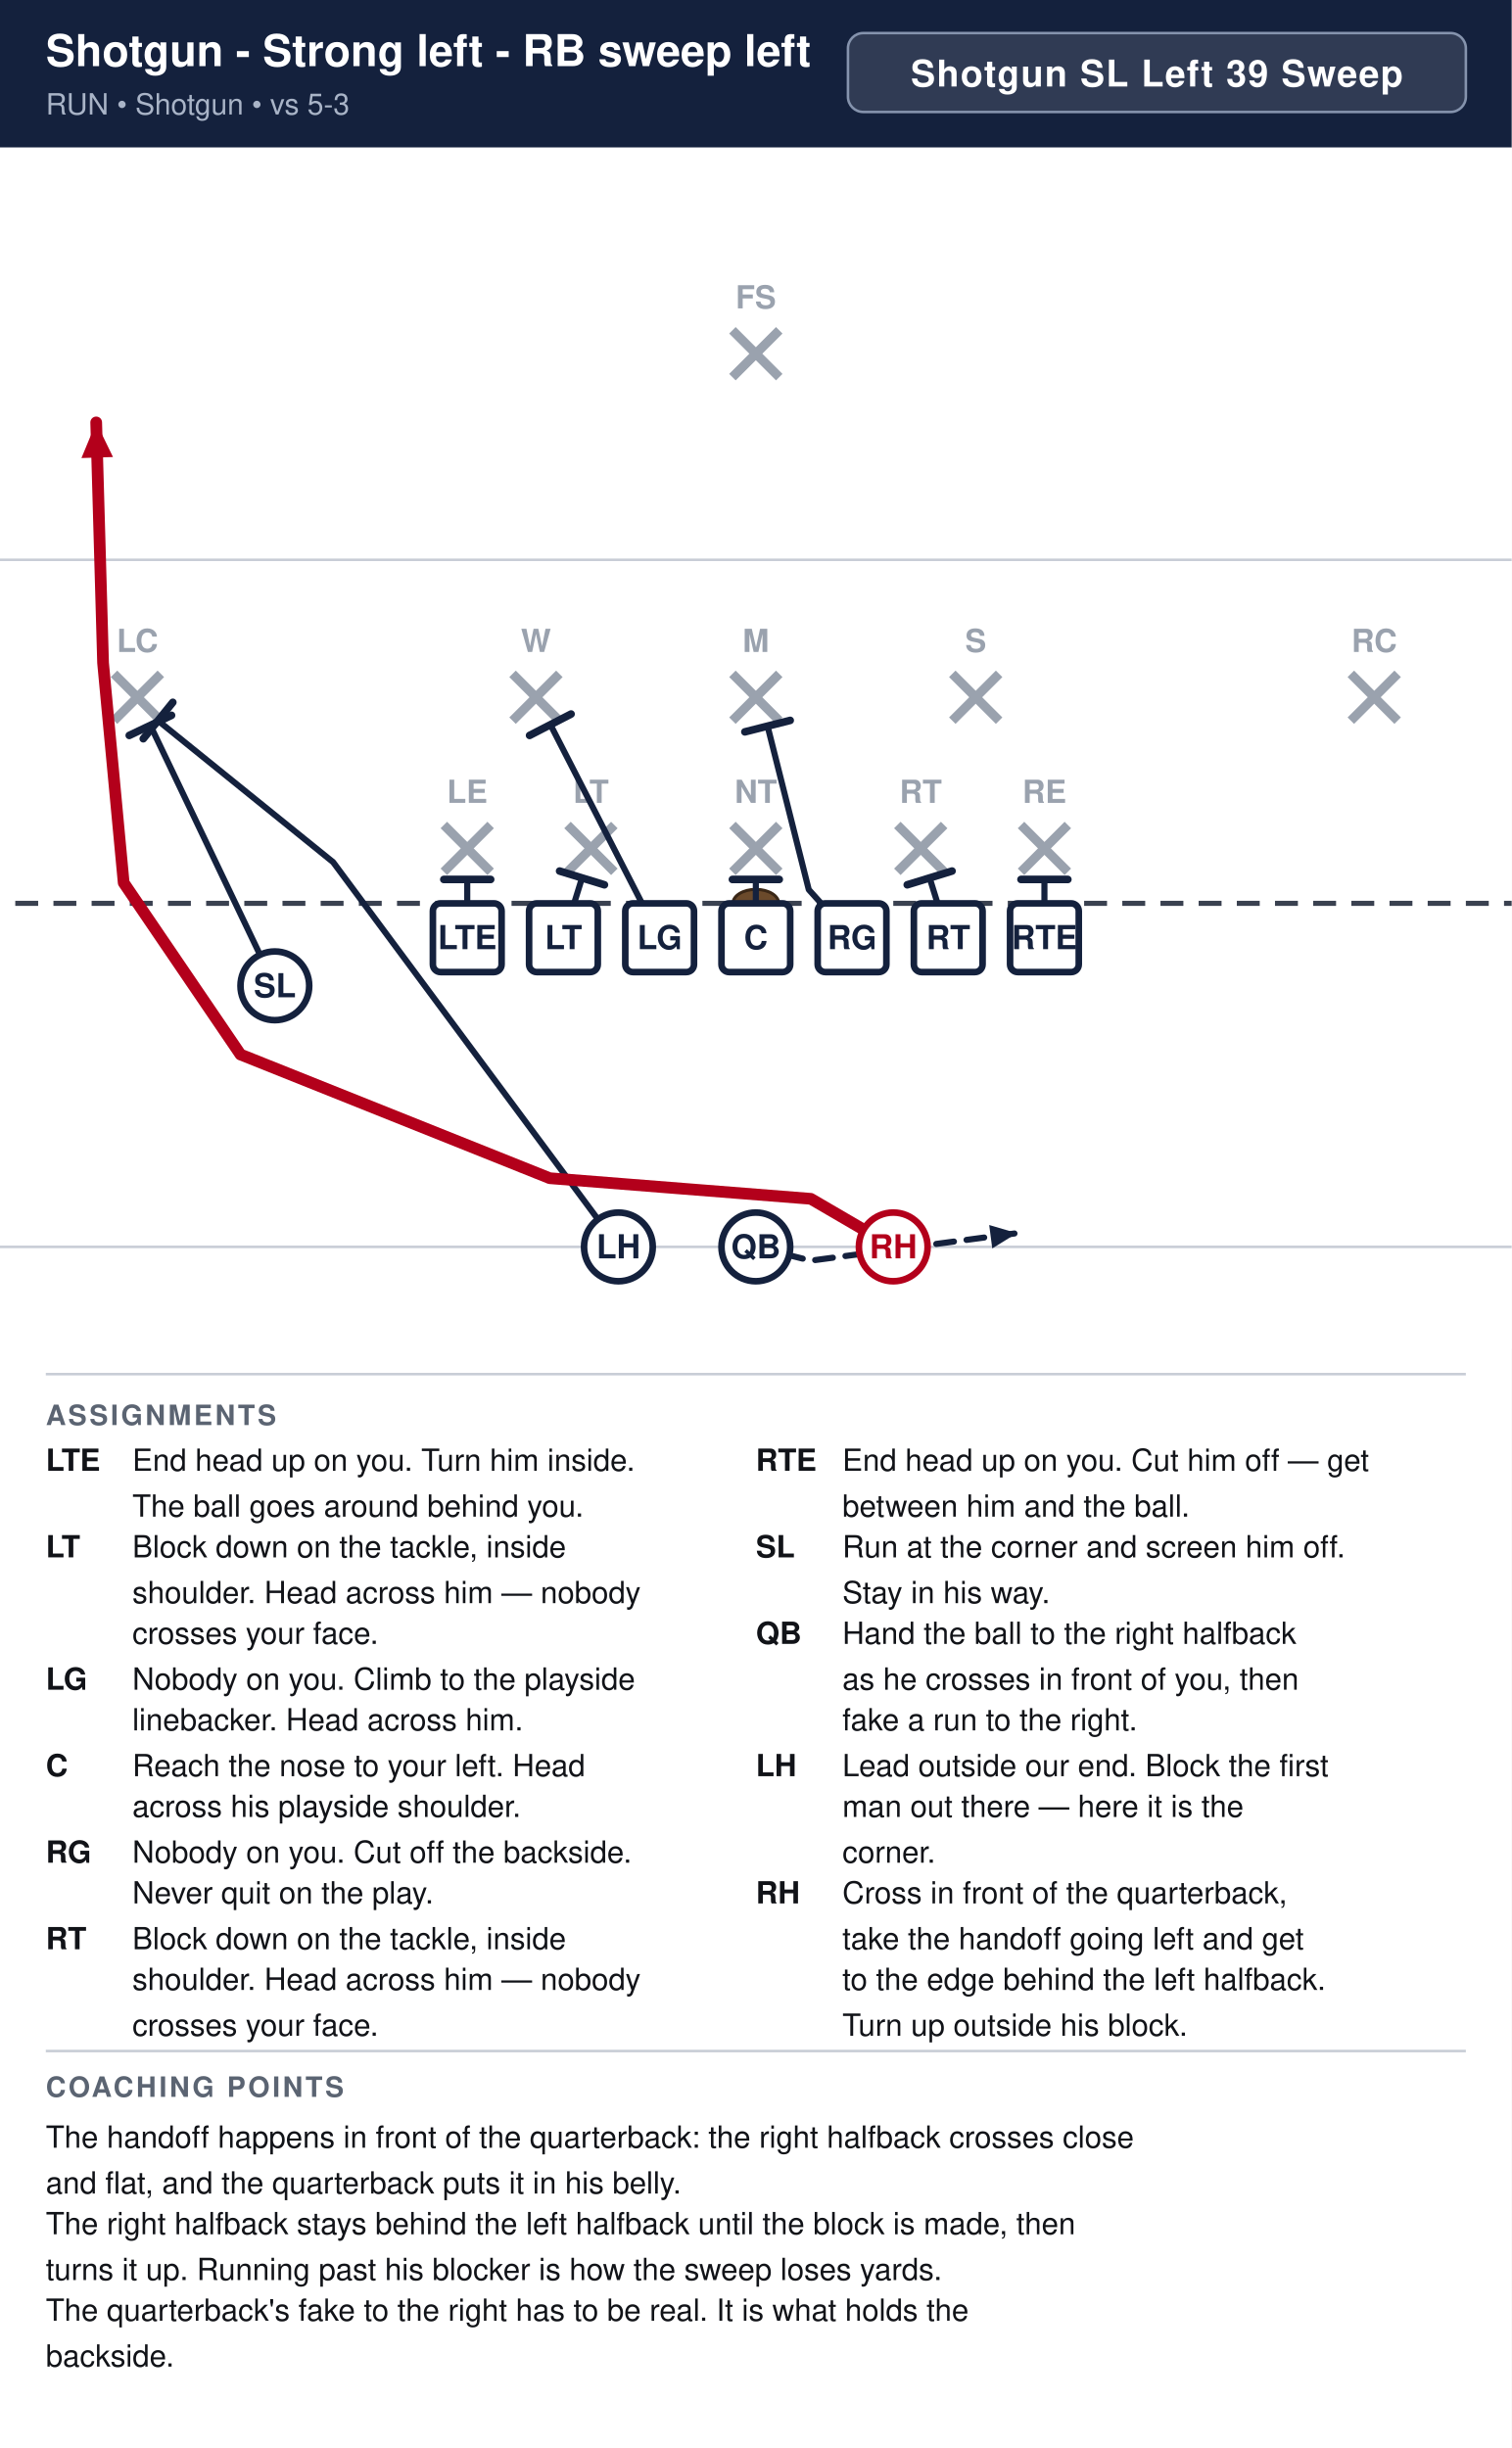
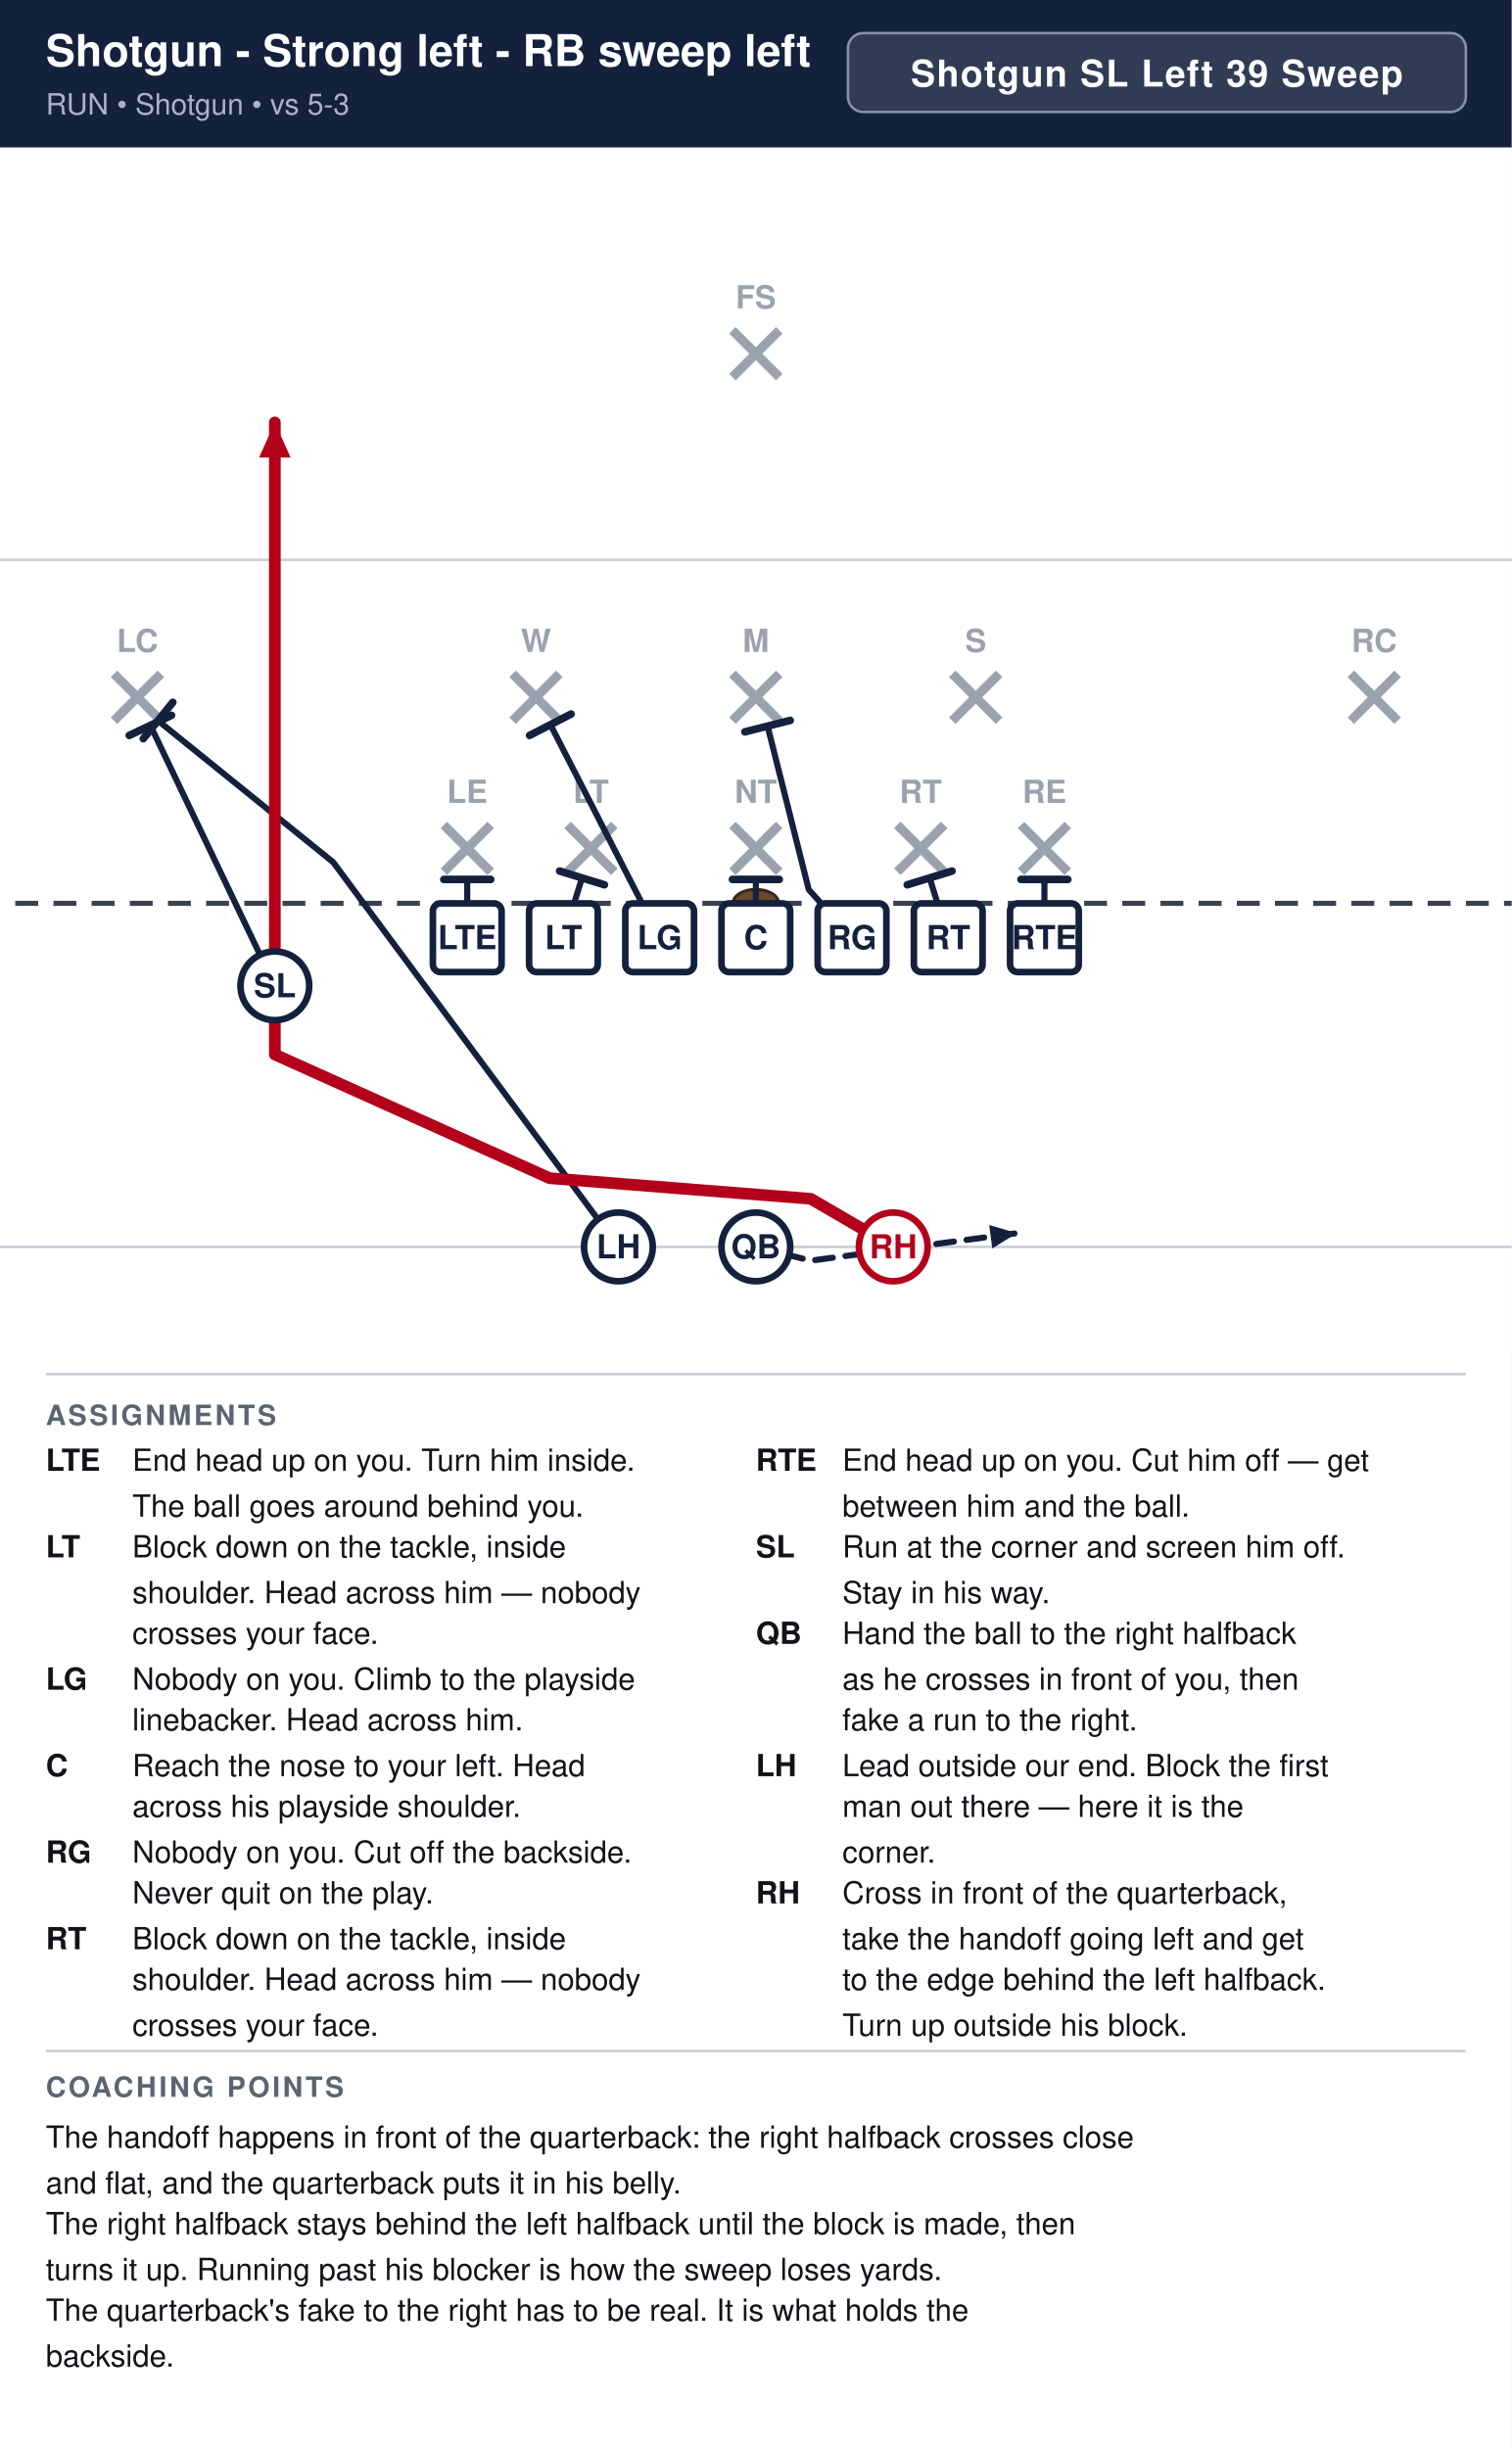
<svg xmlns="http://www.w3.org/2000/svg" width="594" height="962" viewBox="0 0 594 962" font-family="Segoe UI, Helvetica, Arial, sans-serif">
  <rect width="100%" height="100%" fill="#ffffff" />
  <rect x="0" y="0" width="594" height="58" fill="#14213d" />
  <text x="18" y="26" font-size="17.3" font-weight="700" fill="#ffffff">Shotgun - Strong left - RB sweep left</text>
  <text x="18" y="45" font-size="11.5" fill="#a9b4c7">RUN  •  Shotgun  •  vs 5-3</text>
  <rect x="333.2" y="13" width="242.8" height="31" rx="6" fill="#ffffff" fill-opacity="0.12" stroke="#8593ad" stroke-width="1" />
  <text x="454.6" y="34" text-anchor="middle" font-size="14.5" font-weight="700" fill="#ffffff" letter-spacing="0.5">Shotgun SL Left 39 Sweep</text>
  <clipPath id="fieldclip">
    <rect x="0" y="58" width="594" height="472" />
  </clipPath>
  <g clip-path="url(#fieldclip)">
    <g transform="translate(-54.0,31.0)">
      <rect x="0" y="0" width="702" height="513" fill="#ffffff" />
      <line x1="0" y1="459.0" x2="702" y2="459.0" stroke="#c8cdd6" stroke-width="1" />
      <line x1="0" y1="189.0" x2="702" y2="189.0" stroke="#c8cdd6" stroke-width="1" />
      <line x1="0" y1="324.0" x2="702" y2="324.0" stroke="#3a4150" stroke-width="2" stroke-dasharray="9 6" />
      <ellipse cx="351.0" cy="324.0" rx="9" ry="5.5" fill="#6b4a2b" stroke="#3a2716" stroke-width="1.2" />
      <line x1="228.4" y1="293.2" x2="246.8" y2="311.6" stroke="#9aa2ae" stroke-width="3.6" />
      <line x1="246.8" y1="293.2" x2="228.4" y2="311.6" stroke="#9aa2ae" stroke-width="3.6" />
      <text x="237.6" y="284.5" text-anchor="middle" font-size="12.5" fill="#9aa2ae" font-weight="600">LE</text>
      <line x1="277.0" y1="293.2" x2="295.4" y2="311.6" stroke="#9aa2ae" stroke-width="3.6" />
      <line x1="295.4" y1="293.2" x2="277.0" y2="311.6" stroke="#9aa2ae" stroke-width="3.6" />
      <text x="286.2" y="284.5" text-anchor="middle" font-size="12.5" fill="#9aa2ae" font-weight="600">LT</text>
      <line x1="341.8" y1="293.2" x2="360.2" y2="311.6" stroke="#9aa2ae" stroke-width="3.6" />
      <line x1="360.2" y1="293.2" x2="341.8" y2="311.6" stroke="#9aa2ae" stroke-width="3.6" />
      <text x="351.0" y="284.5" text-anchor="middle" font-size="12.5" fill="#9aa2ae" font-weight="600">NT</text>
      <line x1="406.6" y1="293.2" x2="425.0" y2="311.6" stroke="#9aa2ae" stroke-width="3.6" />
      <line x1="425.0" y1="293.2" x2="406.6" y2="311.6" stroke="#9aa2ae" stroke-width="3.6" />
      <text x="415.8" y="284.5" text-anchor="middle" font-size="12.5" fill="#9aa2ae" font-weight="600">RT</text>
      <line x1="455.2" y1="293.2" x2="473.6" y2="311.6" stroke="#9aa2ae" stroke-width="3.6" />
      <line x1="473.6" y1="293.2" x2="455.2" y2="311.6" stroke="#9aa2ae" stroke-width="3.6" />
      <text x="464.4" y="284.5" text-anchor="middle" font-size="12.5" fill="#9aa2ae" font-weight="600">RE</text>
      <line x1="255.4" y1="233.8" x2="273.8" y2="252.2" stroke="#9aa2ae" stroke-width="3.6" />
      <line x1="273.8" y1="233.8" x2="255.4" y2="252.2" stroke="#9aa2ae" stroke-width="3.6" />
      <text x="264.6" y="225.2" text-anchor="middle" font-size="12.5" fill="#9aa2ae" font-weight="600">W</text>
      <line x1="341.8" y1="233.8" x2="360.2" y2="252.2" stroke="#9aa2ae" stroke-width="3.6" />
      <line x1="360.2" y1="233.8" x2="341.8" y2="252.2" stroke="#9aa2ae" stroke-width="3.6" />
      <text x="351.0" y="225.2" text-anchor="middle" font-size="12.5" fill="#9aa2ae" font-weight="600">M</text>
      <line x1="428.2" y1="233.8" x2="446.6" y2="252.2" stroke="#9aa2ae" stroke-width="3.6" />
      <line x1="446.6" y1="233.8" x2="428.2" y2="252.2" stroke="#9aa2ae" stroke-width="3.6" />
      <text x="437.4" y="225.2" text-anchor="middle" font-size="12.5" fill="#9aa2ae" font-weight="600">S</text>
      <line x1="98.8" y1="233.8" x2="117.2" y2="252.2" stroke="#9aa2ae" stroke-width="3.6" />
      <line x1="117.2" y1="233.8" x2="98.8" y2="252.2" stroke="#9aa2ae" stroke-width="3.6" />
      <text x="108.0" y="225.2" text-anchor="middle" font-size="12.5" fill="#9aa2ae" font-weight="600">LC</text>
      <line x1="584.8" y1="233.8" x2="603.2" y2="252.2" stroke="#9aa2ae" stroke-width="3.6" />
      <line x1="603.2" y1="233.8" x2="584.8" y2="252.2" stroke="#9aa2ae" stroke-width="3.6" />
      <text x="594.0" y="225.2" text-anchor="middle" font-size="12.5" fill="#9aa2ae" font-weight="600">RC</text>
      <line x1="341.8" y1="98.8" x2="360.2" y2="117.2" stroke="#9aa2ae" stroke-width="3.6" />
      <line x1="360.2" y1="98.8" x2="341.8" y2="117.2" stroke="#9aa2ae" stroke-width="3.6" />
      <text x="351.0" y="90.2" text-anchor="middle" font-size="12.5" fill="#9aa2ae" font-weight="600">FS</text>
      <path d="M237.6,337.5 L237.6,314.6" fill="none" stroke="#14213d" stroke-width="2.4" stroke-linecap="round" stroke-linejoin="round" />
      <line x1="228.4" y1="314.6" x2="246.8" y2="314.6" stroke="#14213d" stroke-width="3.0" stroke-linecap="round" />
      <path d="M275.4,337.5 L282.7,314.0" fill="none" stroke="#14213d" stroke-width="2.4" stroke-linecap="round" stroke-linejoin="round" />
      <line x1="273.9" y1="311.3" x2="291.5" y2="316.7" stroke="#14213d" stroke-width="3.0" stroke-linecap="round" />
      <path d="M313.2,337.5 L270.3,253.8" fill="none" stroke="#14213d" stroke-width="2.4" stroke-linecap="round" stroke-linejoin="round" />
      <line x1="262.1" y1="258.0" x2="278.4" y2="249.6" stroke="#14213d" stroke-width="3.0" stroke-linecap="round" />
      <path d="M351.0,337.5 L351.0,314.6" fill="none" stroke="#14213d" stroke-width="2.4" stroke-linecap="round" stroke-linejoin="round" />
      <line x1="341.8" y1="314.6" x2="360.2" y2="314.6" stroke="#14213d" stroke-width="3.0" stroke-linecap="round" />
      <path d="M388.8,337.5 L371.8,318.6 L355.6,254.3" fill="none" stroke="#14213d" stroke-width="2.4" stroke-linecap="round" stroke-linejoin="round" />
      <line x1="346.7" y1="256.6" x2="364.5" y2="252.1" stroke="#14213d" stroke-width="3.0" stroke-linecap="round" />
      <path d="M426.6,337.5 L419.3,314.0" fill="none" stroke="#14213d" stroke-width="2.4" stroke-linecap="round" stroke-linejoin="round" />
      <line x1="410.5" y1="316.7" x2="428.1" y2="311.3" stroke="#14213d" stroke-width="3.0" stroke-linecap="round" />
      <path d="M464.4,337.5 L464.4,314.6" fill="none" stroke="#14213d" stroke-width="2.4" stroke-linecap="round" stroke-linejoin="round" />
      <line x1="455.2" y1="314.6" x2="473.6" y2="314.6" stroke="#14213d" stroke-width="3.0" stroke-linecap="round" />
      <path d="M162.0,356.4 L113.1,254.1" fill="none" stroke="#14213d" stroke-width="2.4" stroke-linecap="round" stroke-linejoin="round" />
      <line x1="104.8" y1="258.0" x2="121.4" y2="250.1" stroke="#14213d" stroke-width="3.0" stroke-linecap="round" />
      <path d="M351.0,459.0 L372.6,464.4 L453.6,453.6" fill="none" stroke="#14213d" stroke-width="2.4" stroke-linecap="round" stroke-linejoin="round" stroke-dasharray="7 5" />
      <polygon points="453.6,453.6 443.9,459.6 442.7,450.4" fill="#14213d" />
      <path d="M297.0,459.0 L184.9,307.8 L116.1,252.2" fill="none" stroke="#14213d" stroke-width="2.4" stroke-linecap="round" stroke-linejoin="round" />
      <line x1="110.3" y1="259.3" x2="121.9" y2="245.0" stroke="#14213d" stroke-width="3.0" stroke-linecap="round" />
-       <path d="M405.0,459.0 L372.6,440.1 L270.0,432.0 L148.5,383.4 L102.6,315.9 L94.5,229.5 L91.8,135.0" fill="none" stroke="#b3001b" stroke-width="4.6" stroke-linecap="round" stroke-linejoin="round" />
-       <polygon points="91.8,135.0 98.4,148.6 86.0,149.0" fill="#b3001b" />
+       <path d="M405.0,459.0 L372.6,440.1 L270.0,432.0 L162.0,383.4 L162.0,315.9 L162.0,229.5 L162.0,135.0" fill="none" stroke="#b3001b" stroke-width="4.6" stroke-linecap="round" stroke-linejoin="round" />
+       <polygon points="162.0,135.0 168.2,148.8 155.8,148.8" fill="#b3001b" />
      <rect x="224.1" y="324.0" width="27.0" height="27.0" rx="3" fill="#ffffff" stroke="#14213d" stroke-width="2.6" />
      <text x="237.6" y="342.0" text-anchor="middle" font-size="13" font-weight="700" fill="#14213d">LTE</text>
      <rect x="261.9" y="324.0" width="27.0" height="27.0" rx="3" fill="#ffffff" stroke="#14213d" stroke-width="2.6" />
      <text x="275.4" y="342.0" text-anchor="middle" font-size="13" font-weight="700" fill="#14213d">LT</text>
      <rect x="299.7" y="324.0" width="27.0" height="27.0" rx="3" fill="#ffffff" stroke="#14213d" stroke-width="2.6" />
      <text x="313.2" y="342.0" text-anchor="middle" font-size="13" font-weight="700" fill="#14213d">LG</text>
      <rect x="337.5" y="324.0" width="27.0" height="27.0" rx="3" fill="#ffffff" stroke="#14213d" stroke-width="2.6" />
      <text x="351.0" y="342.0" text-anchor="middle" font-size="13" font-weight="700" fill="#14213d">C</text>
      <rect x="375.3" y="324.0" width="27.0" height="27.0" rx="3" fill="#ffffff" stroke="#14213d" stroke-width="2.6" />
      <text x="388.8" y="342.0" text-anchor="middle" font-size="13" font-weight="700" fill="#14213d">RG</text>
      <rect x="413.1" y="324.0" width="27.0" height="27.0" rx="3" fill="#ffffff" stroke="#14213d" stroke-width="2.6" />
      <text x="426.6" y="342.0" text-anchor="middle" font-size="13" font-weight="700" fill="#14213d">RT</text>
      <rect x="450.9" y="324.0" width="27.0" height="27.0" rx="3" fill="#ffffff" stroke="#14213d" stroke-width="2.6" />
      <text x="464.4" y="342.0" text-anchor="middle" font-size="13" font-weight="700" fill="#14213d">RTE</text>
      <circle cx="162.0" cy="356.4" r="13.5" fill="#ffffff" stroke="#14213d" stroke-width="2.6" />
      <text x="162.0" y="360.9" text-anchor="middle" font-size="13" font-weight="700" fill="#14213d">SL</text>
      <circle cx="351.0" cy="459.0" r="13.5" fill="#ffffff" stroke="#14213d" stroke-width="2.6" />
      <text x="351.0" y="463.5" text-anchor="middle" font-size="13" font-weight="700" fill="#14213d">QB</text>
      <circle cx="297.0" cy="459.0" r="13.5" fill="#ffffff" stroke="#14213d" stroke-width="2.6" />
      <text x="297.0" y="463.5" text-anchor="middle" font-size="13" font-weight="700" fill="#14213d">LH</text>
      <circle cx="405.0" cy="459.0" r="13.5" fill="#ffffff" stroke="#b3001b" stroke-width="2.6" />
      <text x="405.0" y="463.5" text-anchor="middle" font-size="13" font-weight="700" fill="#b3001b">RH</text>
    </g>
  </g>
  <line x1="18" y1="540" x2="576" y2="540" stroke="#c8cdd6" stroke-width="1" />
  <text x="18" y="560" font-size="11" font-weight="700" fill="#5b6472" letter-spacing="1">ASSIGNMENTS</text>
  <text x="18" y="578" font-size="12" font-weight="700" fill="#111318">LTE</text>
  <text x="52" y="578" font-size="12" fill="#111318">End head up on you. Turn him inside.</text>
  <text x="52" y="596" font-size="12" fill="#111318">The ball goes around behind you.</text>
  <text x="18" y="612" font-size="12" font-weight="700" fill="#111318">LT</text>
  <text x="52" y="612" font-size="12" fill="#111318">Block down on the tackle, inside</text>
  <text x="52" y="630" font-size="12" fill="#111318">shoulder. Head across him — nobody</text>
  <text x="52" y="646" font-size="12" fill="#111318">crosses your face.</text>
  <text x="18" y="664" font-size="12" font-weight="700" fill="#111318">LG</text>
  <text x="52" y="664" font-size="12" fill="#111318">Nobody on you. Climb to the playside</text>
  <text x="52" y="680" font-size="12" fill="#111318">linebacker. Head across him.</text>
  <text x="18" y="698" font-size="12" font-weight="700" fill="#111318">C</text>
  <text x="52" y="698" font-size="12" fill="#111318">Reach the nose to your left. Head</text>
  <text x="52" y="714" font-size="12" fill="#111318">across his playside shoulder.</text>
  <text x="18" y="732" font-size="12" font-weight="700" fill="#111318">RG</text>
  <text x="52" y="732" font-size="12" fill="#111318">Nobody on you. Cut off the backside.</text>
  <text x="52" y="748" font-size="12" fill="#111318">Never quit on the play.</text>
  <text x="18" y="766" font-size="12" font-weight="700" fill="#111318">RT</text>
  <text x="52" y="766" font-size="12" fill="#111318">Block down on the tackle, inside</text>
  <text x="52" y="782" font-size="12" fill="#111318">shoulder. Head across him — nobody</text>
  <text x="52" y="800" font-size="12" fill="#111318">crosses your face.</text>
  <text x="297" y="578" font-size="12" font-weight="700" fill="#111318">RTE</text>
  <text x="331" y="578" font-size="12" fill="#111318">End head up on you. Cut him off — get</text>
  <text x="331" y="596" font-size="12" fill="#111318">between him and the ball.</text>
  <text x="297" y="612" font-size="12" font-weight="700" fill="#111318">SL</text>
  <text x="331" y="612" font-size="12" fill="#111318">Run at the corner and screen him off.</text>
  <text x="331" y="630" font-size="12" fill="#111318">Stay in his way.</text>
  <text x="297" y="646" font-size="12" font-weight="700" fill="#111318">QB</text>
  <text x="331" y="646" font-size="12" fill="#111318">Hand the ball to the right halfback</text>
  <text x="331" y="664" font-size="12" fill="#111318">as he crosses in front of you, then</text>
  <text x="331" y="680" font-size="12" fill="#111318">fake a run to the right.</text>
  <text x="297" y="698" font-size="12" font-weight="700" fill="#111318">LH</text>
  <text x="331" y="698" font-size="12" fill="#111318">Lead outside our end. Block the first</text>
  <text x="331" y="714" font-size="12" fill="#111318">man out there — here it is the</text>
  <text x="331" y="732" font-size="12" fill="#111318">corner.</text>
  <text x="297" y="748" font-size="12" font-weight="700" fill="#111318">RH</text>
  <text x="331" y="748" font-size="12" fill="#111318">Cross in front of the quarterback,</text>
  <text x="331" y="766" font-size="12" fill="#111318">take the handoff going left and get</text>
  <text x="331" y="782" font-size="12" fill="#111318">to the edge behind the left halfback.</text>
  <text x="331" y="800" font-size="12" fill="#111318">Turn up outside his block.</text>
  <line x1="18" y1="806" x2="576" y2="806" stroke="#c8cdd6" stroke-width="1" />
  <text x="18" y="824" font-size="11" font-weight="700" fill="#5b6472" letter-spacing="1">COACHING POINTS</text>
  <text x="18" y="844" font-size="12" fill="#111318">The handoff happens in front of the quarterback: the right halfback crosses close</text>
  <text x="18" y="862" font-size="12" fill="#111318">and flat, and the quarterback puts it in his belly.</text>
  <text x="18" y="878" font-size="12" fill="#111318">The right halfback stays behind the left halfback until the block is made, then</text>
  <text x="18" y="896" font-size="12" fill="#111318">turns it up. Running past his blocker is how the sweep loses yards.</text>
  <text x="18" y="912" font-size="12" fill="#111318">The quarterback's fake to the right has to be real. It is what holds the</text>
  <text x="18" y="930" font-size="12" fill="#111318">backside.</text>
</svg>
